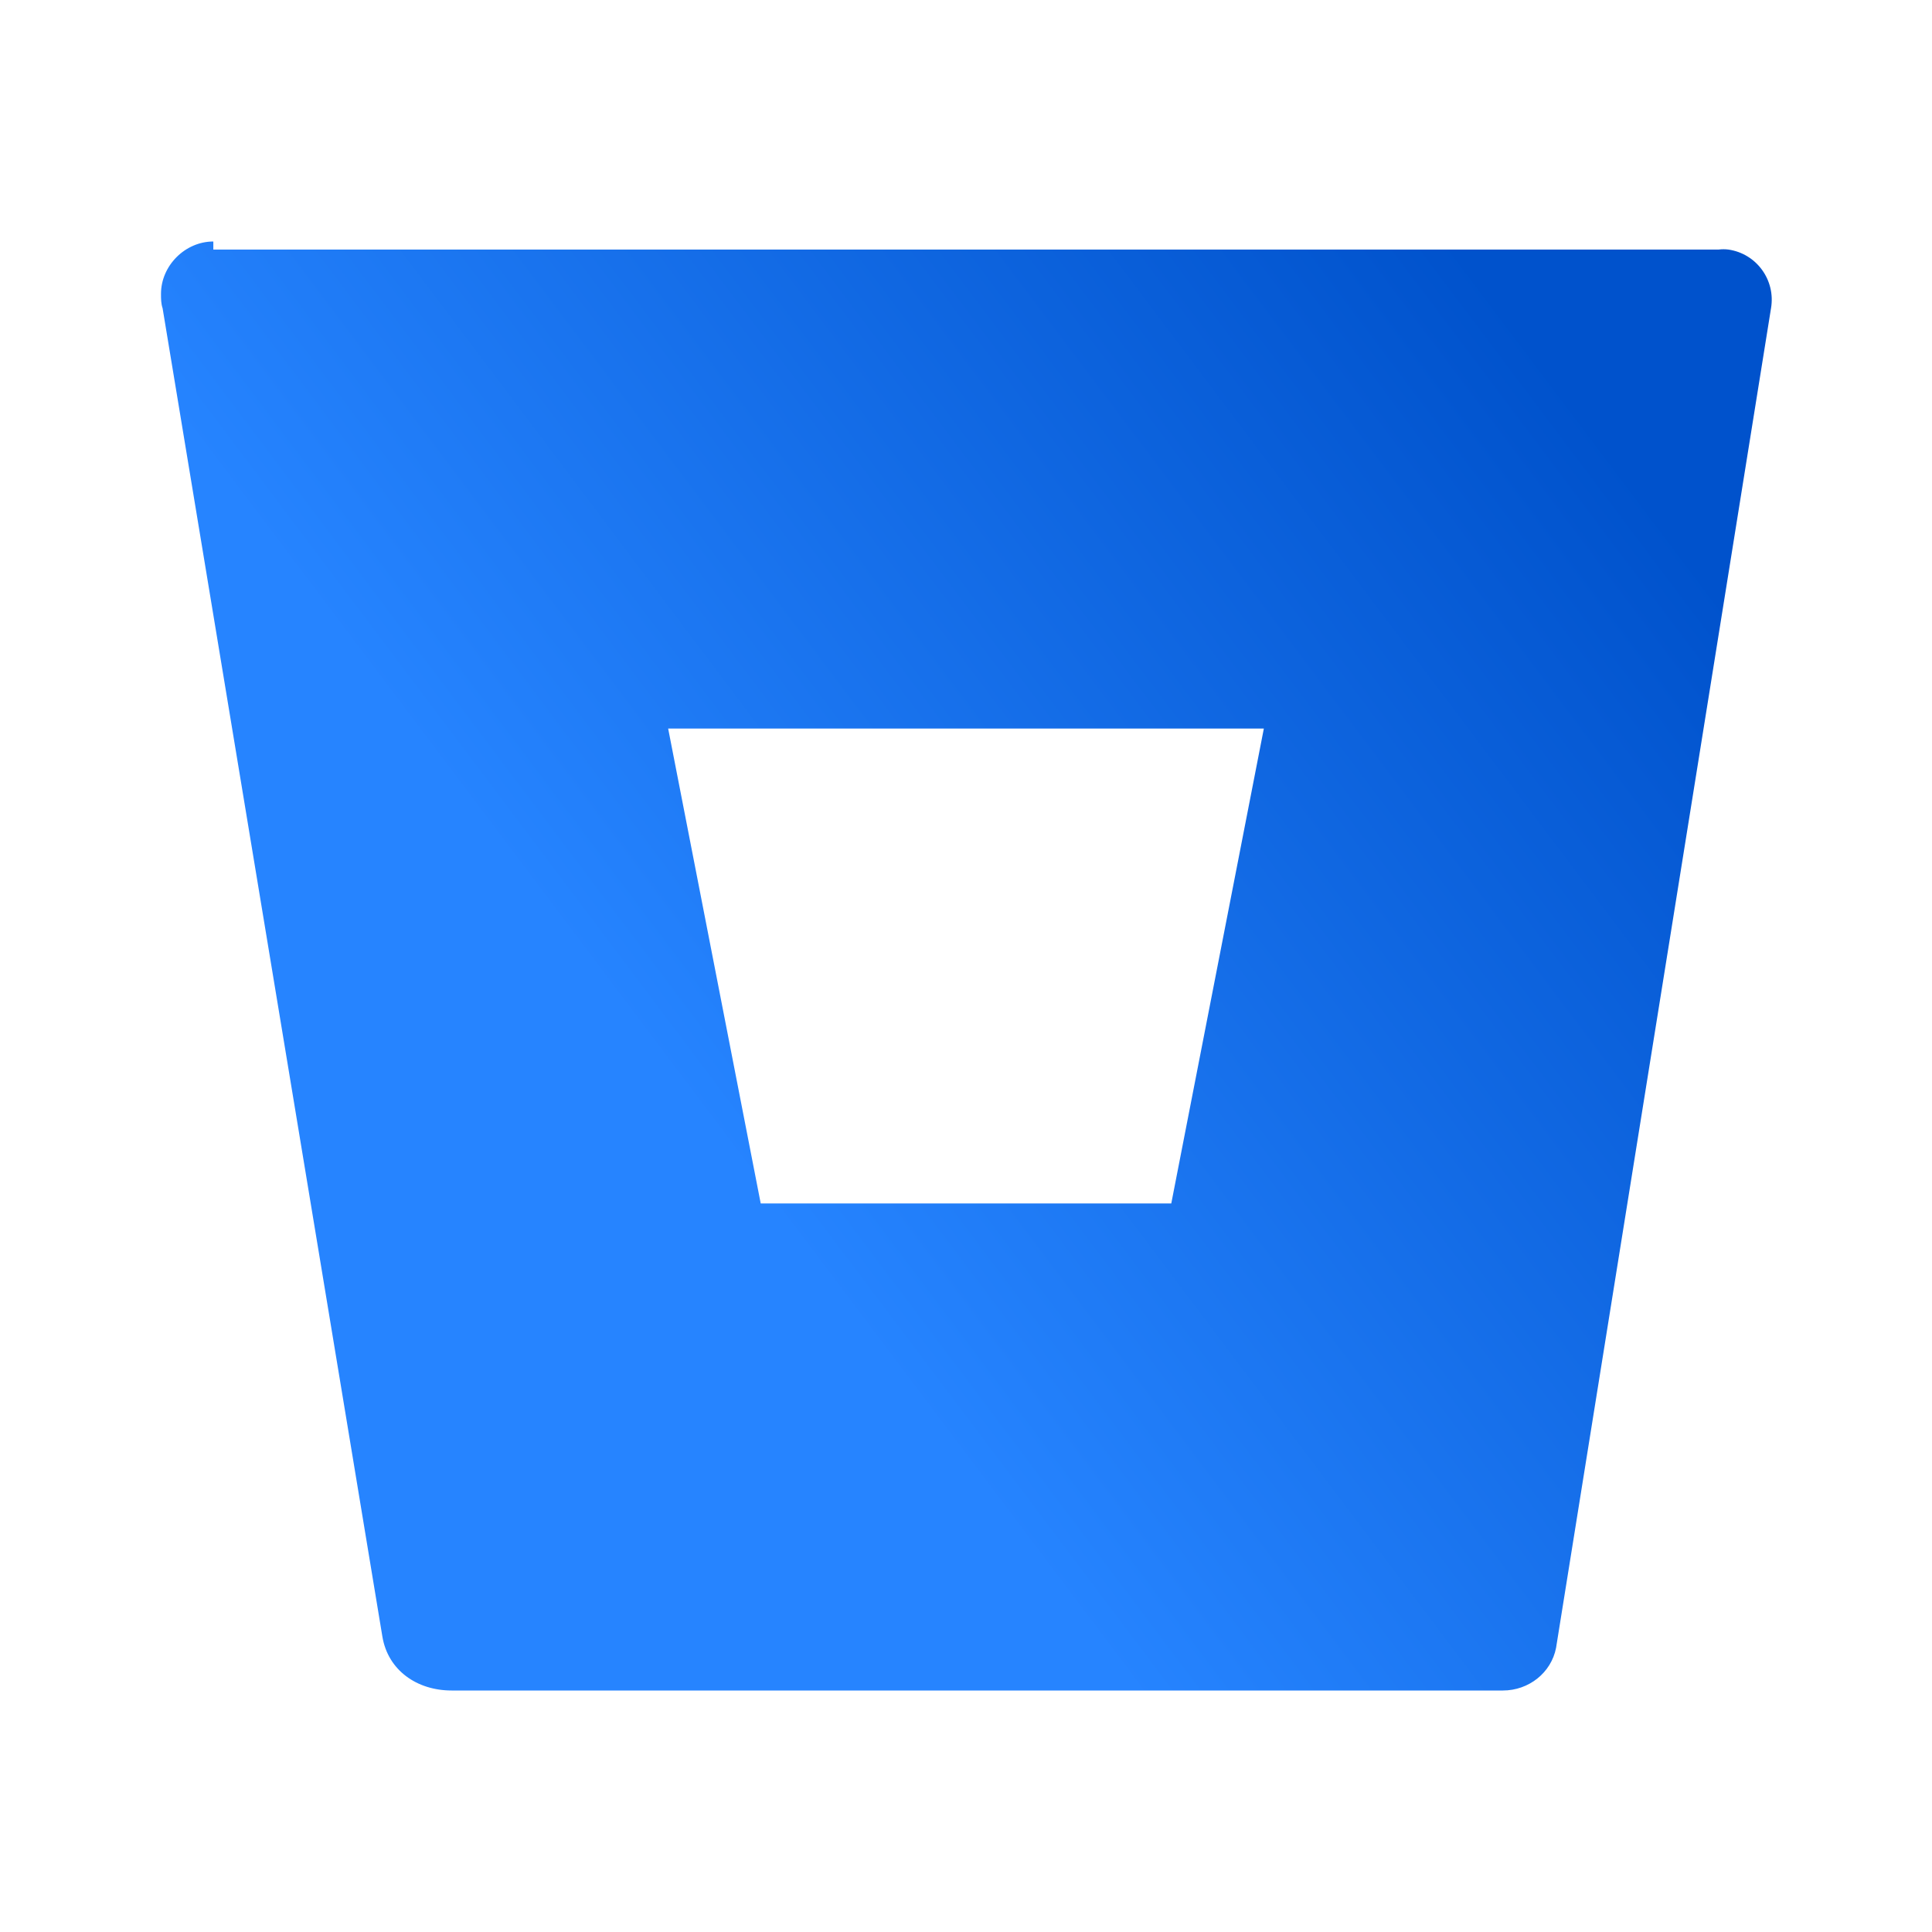
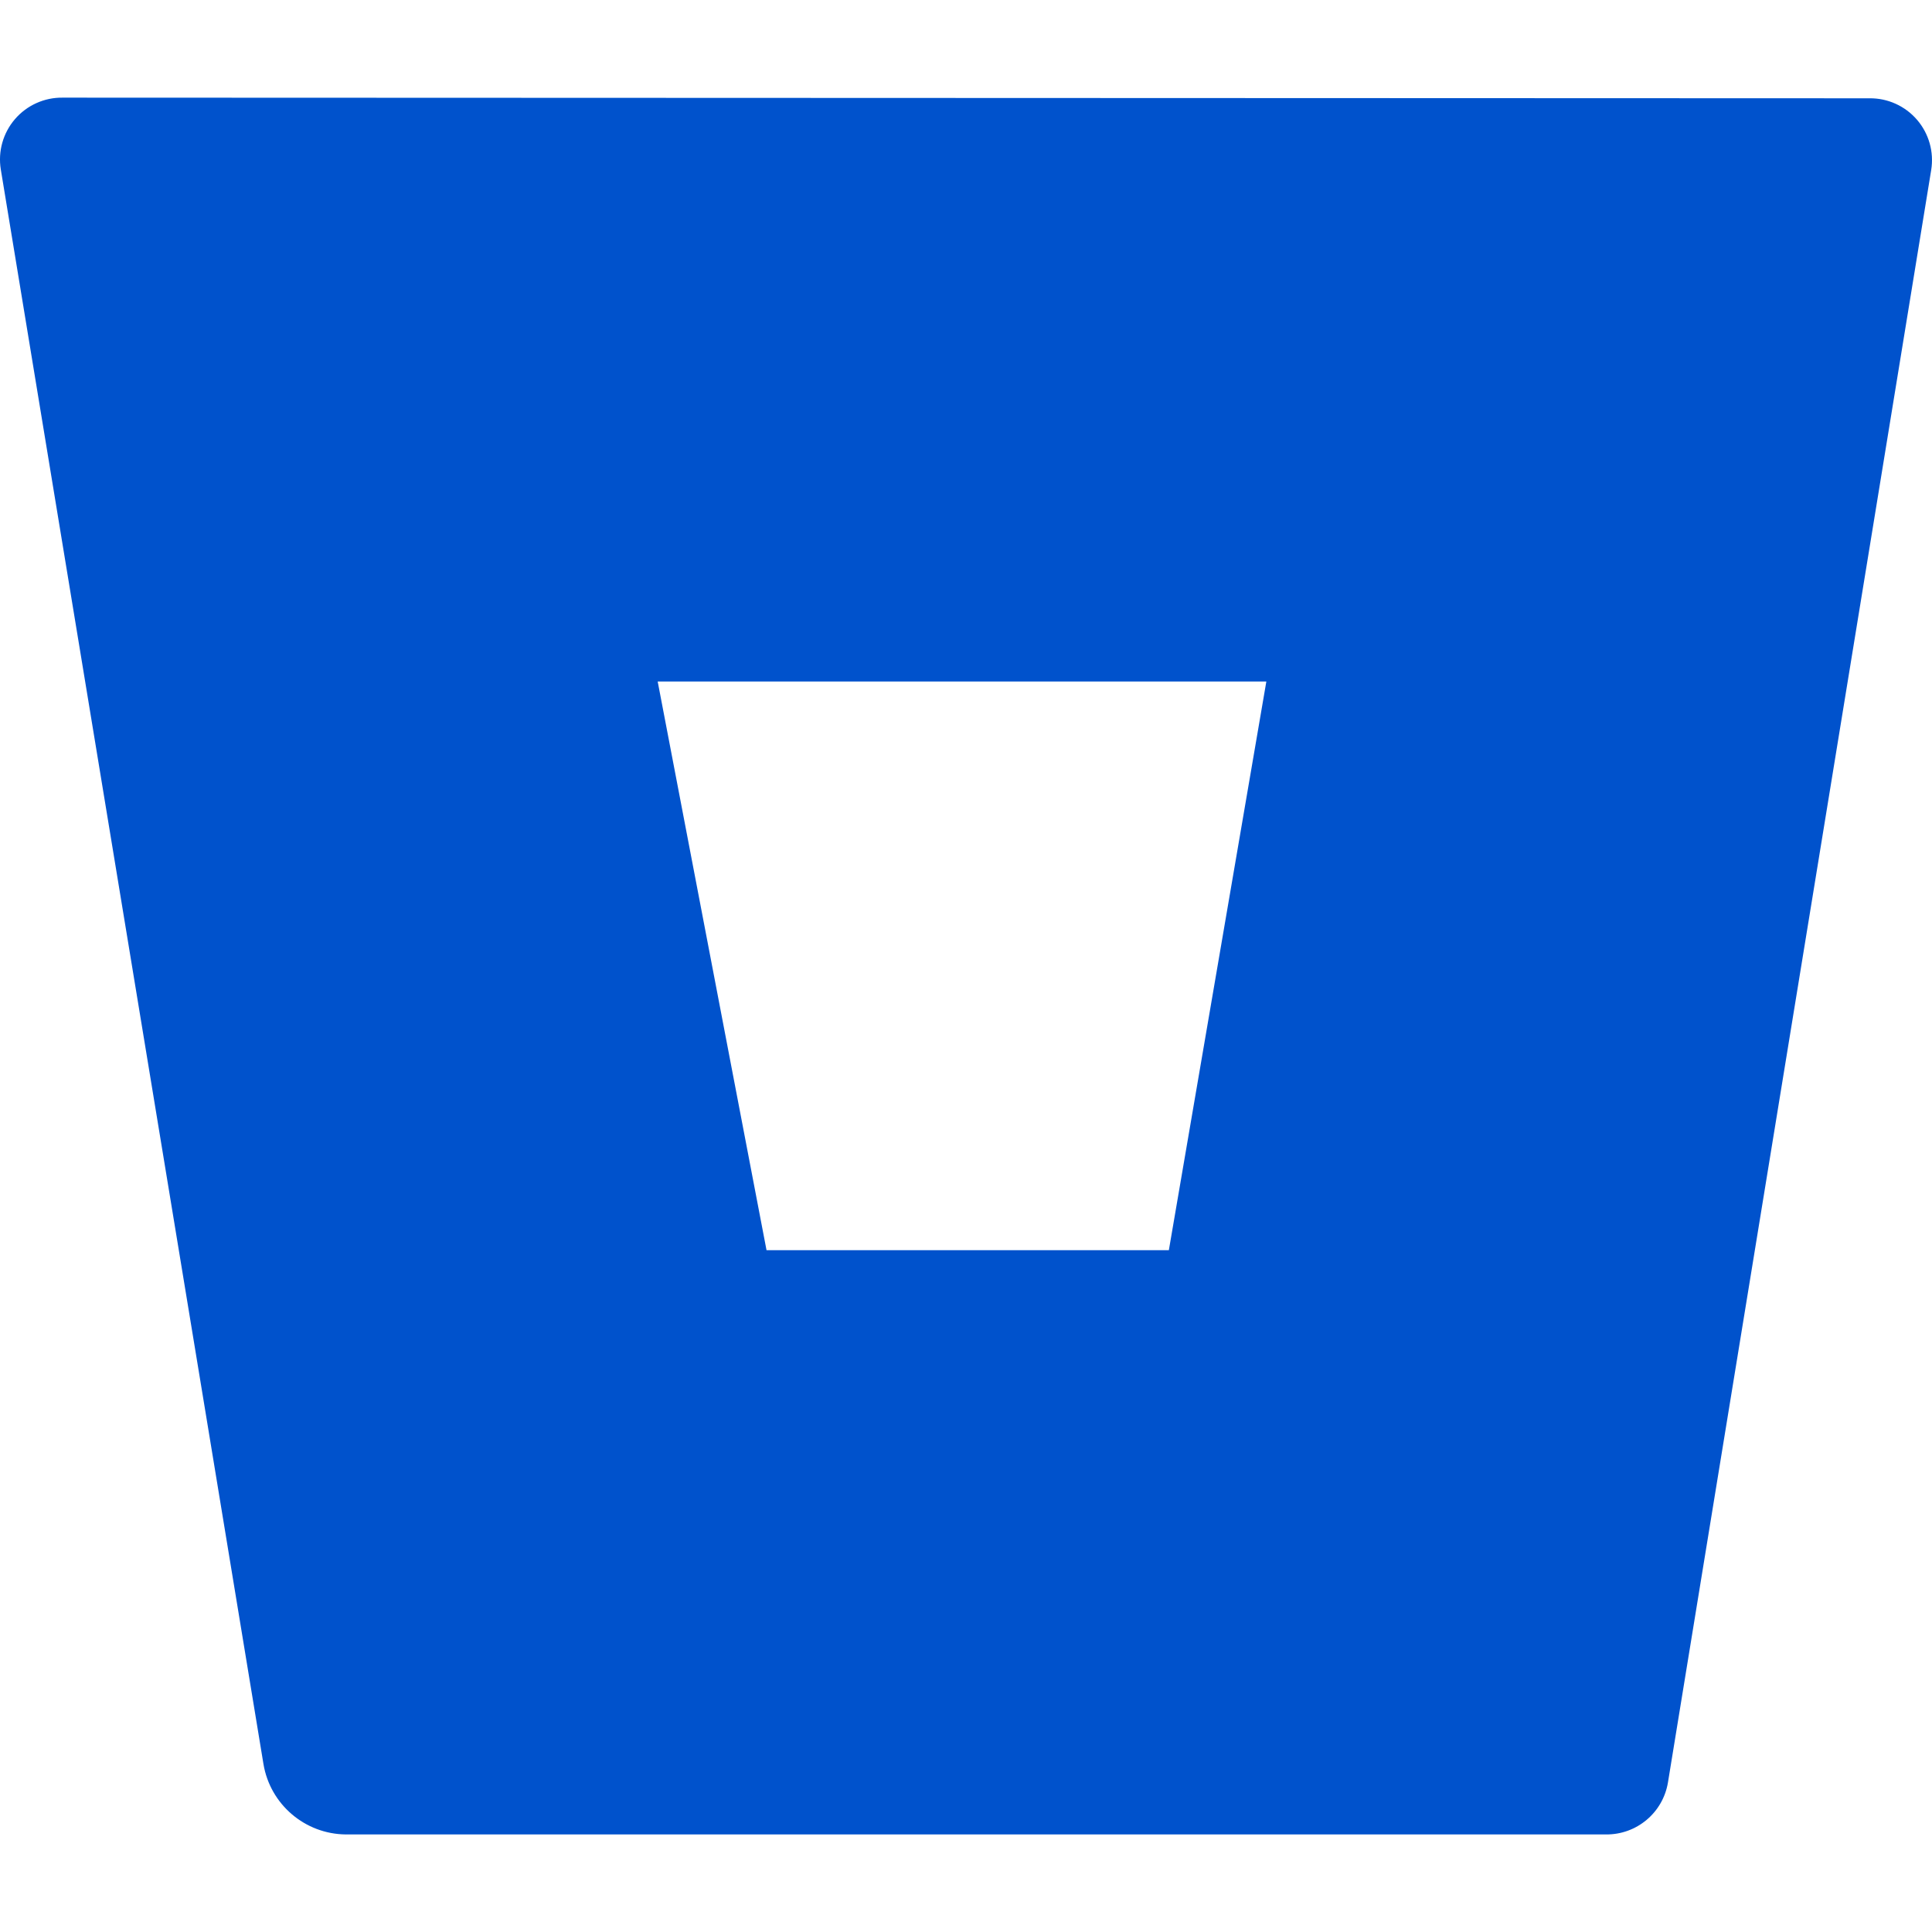
- <svg xmlns="http://www.w3.org/2000/svg" viewBox="0 0 24 24">
-   <defs>
-     <linearGradient id="bitbucket-gradient" x1="100%" x2="40%" y1="30%" y2="70%">
-       <stop offset="0%" stop-color="#0052CC" />
-       <stop offset="100%" stop-color="#2684FF" />
-     </linearGradient>
-   </defs>
-   <path fill="url(#bitbucket-gradient)" d="M2.65 3C2.3 3 2 3.3 2 3.65c0 .06 0 .12.02.18l2.73 16.5c.07.42.43.67.86.67h13.06c.32 0 .6-.22.66-.53L22 3.83c.06-.35-.18-.68-.53-.73a.5.5 0 0 0-.12 0H2.65zm11.9 11.95h-5.1L8.3 9.05h7.4l-1.15 5.9z" />
+ <svg xmlns="http://www.w3.org/2000/svg" fill="#0052CC" role="img" viewBox="0 0 24 24">
+   <path d="M.778 1.213a.768.768 0 00-.768.892l3.263 19.81c.084.5.515.868 1.022.873H19.95a.772.772 0 00.77-.646l3.27-20.03a.768.768 0 00-.768-.891zM14.52 15.53H9.522L8.17 8.466h7.561z" />
</svg>
